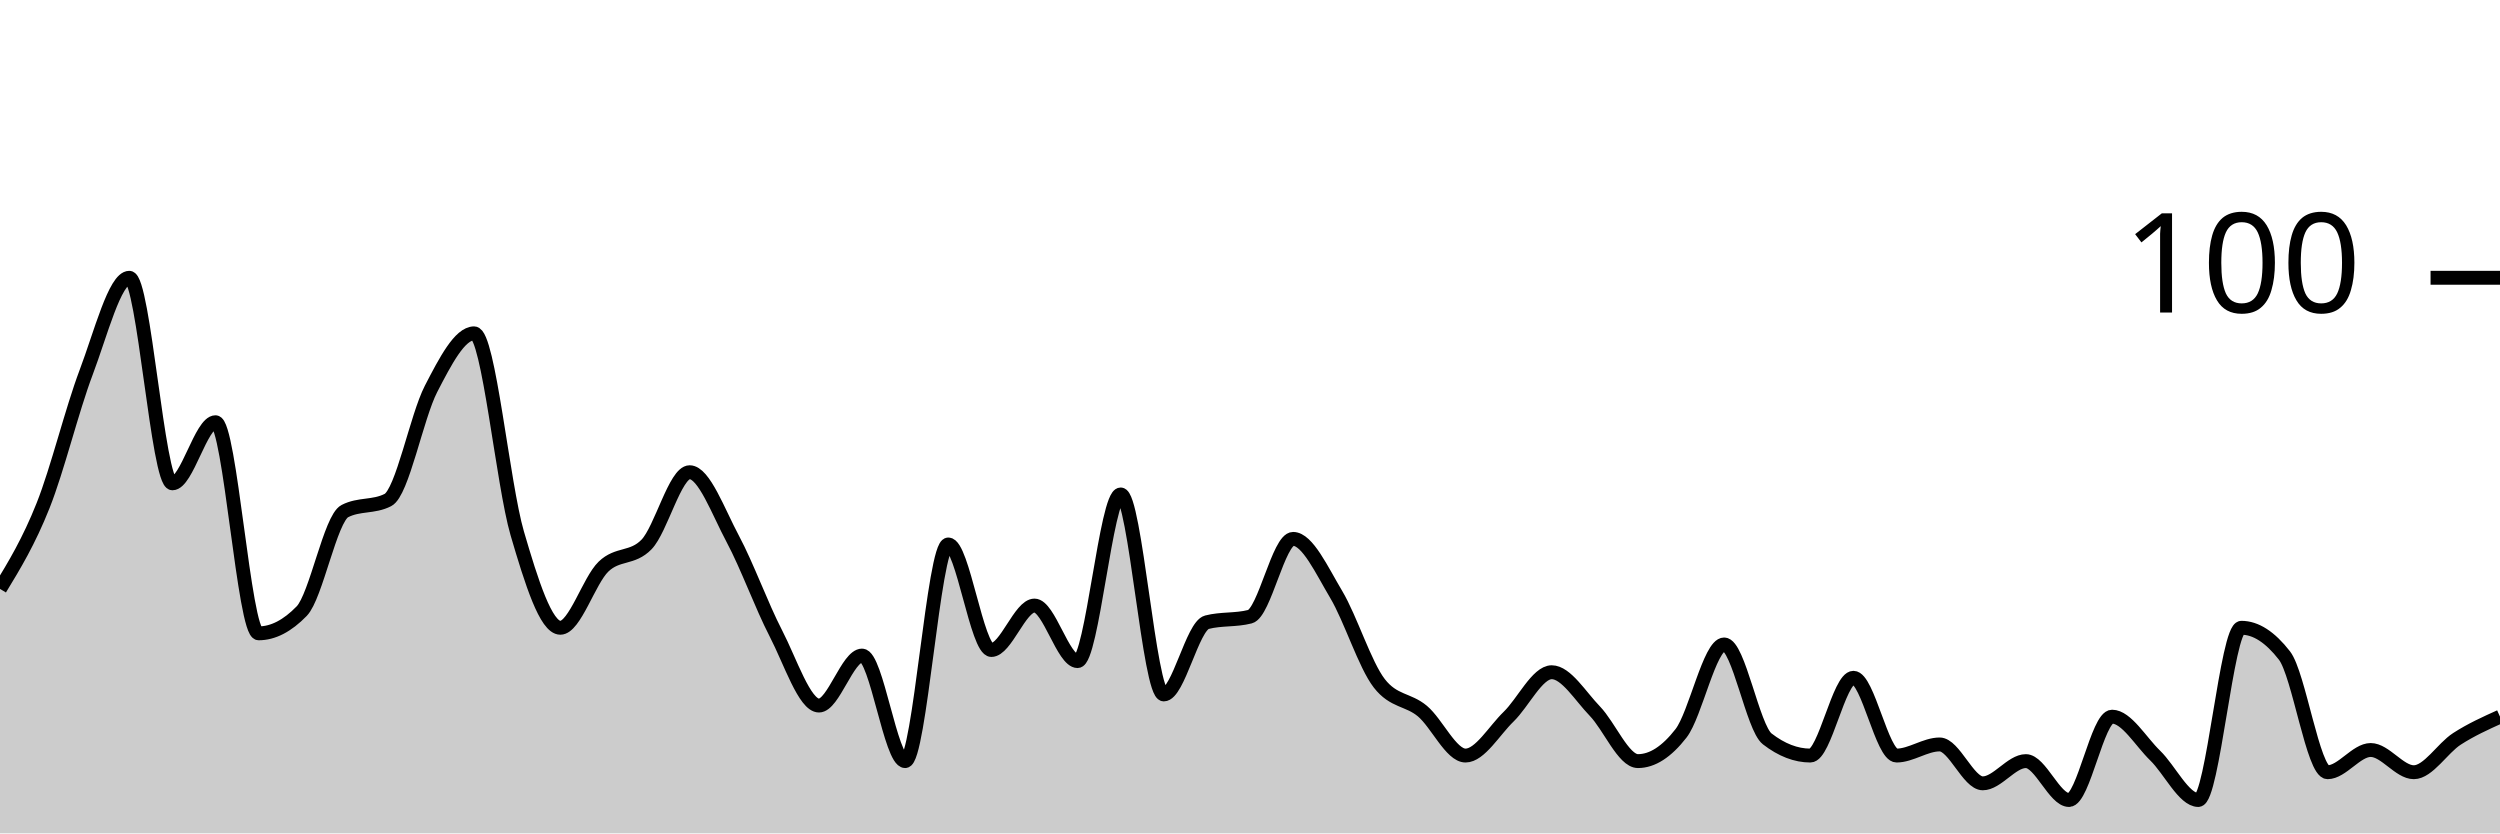
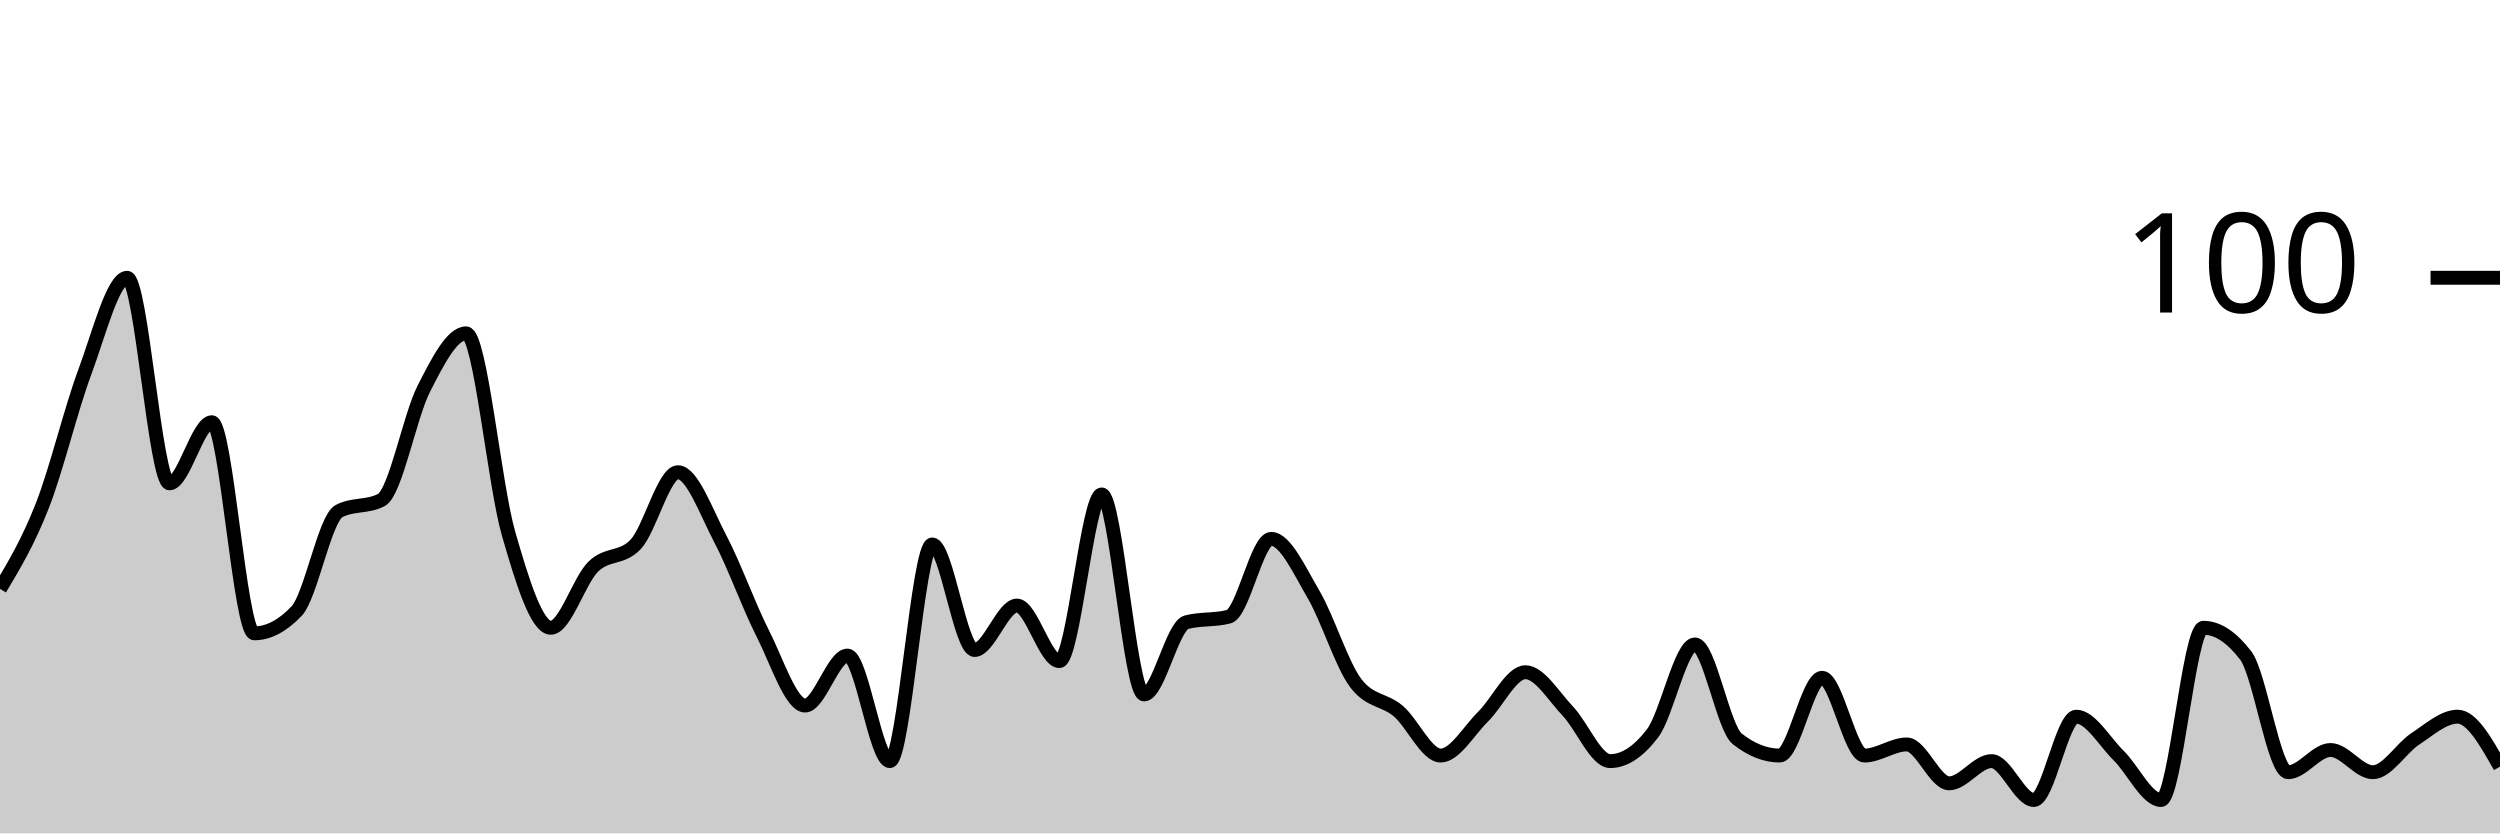
<svg xmlns="http://www.w3.org/2000/svg" viewBox="0 0 180 60">
  <g transform="translate(0,20)">
-     <path class="area" fill="rgba(0, 0, 0, 0.2)" d="M0,22.4C1.034,20.7,2.069,19,3.103,16.4C4.138,13.8,5.172,9.533,6.207,6.8C7.241,4.067,8.276,0,9.31,0C10.345,0,11.379,14.8,12.414,14.8C13.448,14.8,14.483,10.4,15.517,10.4C16.552,10.4,17.586,25.6,18.621,25.6C19.655,25.6,20.69,25.067,21.724,24C22.759,22.933,23.793,17.333,24.828,16.8C25.862,16.267,26.897,16.533,27.931,16C28.966,15.467,30,10,31.034,8C32.069,6,33.103,4,34.138,4C35.172,4,36.207,14.867,37.241,18.4C38.276,21.933,39.31,25.2,40.345,25.2C41.379,25.2,42.414,21.8,43.448,20.8C44.483,19.8,45.517,20.267,46.552,19.2C47.586,18.133,48.621,14,49.655,14C50.69,14,51.724,16.867,52.759,18.8C53.793,20.733,54.828,23.6,55.862,25.6C56.897,27.6,57.931,30.8,58.966,30.8C60,30.8,61.034,27.2,62.069,27.2C63.103,27.2,64.138,34.8,65.172,34.8C66.207,34.8,67.241,19.2,68.276,19.2C69.31,19.2,70.345,26.8,71.379,26.8C72.414,26.8,73.448,23.6,74.483,23.6C75.517,23.6,76.552,27.6,77.586,27.6C78.621,27.6,79.655,15.6,80.69,15.6C81.724,15.6,82.759,30,83.793,30C84.828,30,85.862,25.067,86.897,24.8C87.931,24.533,88.966,24.667,90,24.4C91.034,24.133,92.069,18.8,93.103,18.8C94.138,18.8,95.172,21.067,96.207,22.8C97.241,24.533,98.276,27.867,99.31,29.2C100.345,30.533,101.379,30.333,102.414,31.2C103.448,32.067,104.483,34.4,105.517,34.4C106.552,34.4,107.586,32.6,108.621,31.6C109.655,30.6,110.69,28.4,111.724,28.4C112.759,28.4,113.793,30.133,114.828,31.2C115.862,32.267,116.897,34.8,117.931,34.8C118.966,34.8,120,34.133,121.034,32.8C122.069,31.467,123.103,26.4,124.138,26.4C125.172,26.4,126.207,32.4,127.241,33.2C128.276,34,129.31,34.4,130.345,34.4C131.379,34.4,132.414,28.8,133.448,28.8C134.483,28.8,135.517,34.4,136.552,34.4C137.586,34.4,138.621,33.6,139.655,33.6C140.69,33.6,141.724,36.4,142.759,36.4C143.793,36.4,144.828,34.8,145.862,34.8C146.897,34.8,147.931,37.6,148.966,37.6C150,37.6,151.034,31.6,152.069,31.6C153.103,31.6,154.138,33.4,155.172,34.4C156.207,35.4,157.241,37.6,158.276,37.6C159.31,37.6,160.345,25.2,161.379,25.2C162.414,25.2,163.448,25.867,164.483,27.2C165.517,28.533,166.552,35.6,167.586,35.6C168.621,35.6,169.655,34,170.69,34C171.724,34,172.759,35.6,173.793,35.6C174.828,35.6,175.862,33.867,176.897,33.2C177.931,32.533,178.966,32.067,180,31.6L180,40C178.966,40,177.931,40,176.897,40C175.862,40,174.828,40,173.793,40C172.759,40,171.724,40,170.69,40C169.655,40,168.621,40,167.586,40C166.552,40,165.517,40,164.483,40C163.448,40,162.414,40,161.379,40C160.345,40,159.31,40,158.276,40C157.241,40,156.207,40,155.172,40C154.138,40,153.103,40,152.069,40C151.034,40,150,40,148.966,40C147.931,40,146.897,40,145.862,40C144.828,40,143.793,40,142.759,40C141.724,40,140.69,40,139.655,40C138.621,40,137.586,40,136.552,40C135.517,40,134.483,40,133.448,40C132.414,40,131.379,40,130.345,40C129.31,40,128.276,40,127.241,40C126.207,40,125.172,40,124.138,40C123.103,40,122.069,40,121.034,40C120,40,118.966,40,117.931,40C116.897,40,115.862,40,114.828,40C113.793,40,112.759,40,111.724,40C110.69,40,109.655,40,108.621,40C107.586,40,106.552,40,105.517,40C104.483,40,103.448,40,102.414,40C101.379,40,100.345,40,99.31,40C98.276,40,97.241,40,96.207,40C95.172,40,94.138,40,93.103,40C92.069,40,91.034,40,90,40C88.966,40,87.931,40,86.897,40C85.862,40,84.828,40,83.793,40C82.759,40,81.724,40,80.69,40C79.655,40,78.621,40,77.586,40C76.552,40,75.517,40,74.483,40C73.448,40,72.414,40,71.379,40C70.345,40,69.31,40,68.276,40C67.241,40,66.207,40,65.172,40C64.138,40,63.103,40,62.069,40C61.034,40,60,40,58.966,40C57.931,40,56.897,40,55.862,40C54.828,40,53.793,40,52.759,40C51.724,40,50.69,40,49.655,40C48.621,40,47.586,40,46.552,40C45.517,40,44.483,40,43.448,40C42.414,40,41.379,40,40.345,40C39.31,40,38.276,40,37.241,40C36.207,40,35.172,40,34.138,40C33.103,40,32.069,40,31.034,40C30,40,28.966,40,27.931,40C26.897,40,25.862,40,24.828,40C23.793,40,22.759,40,21.724,40C20.69,40,19.655,40,18.621,40C17.586,40,16.552,40,15.517,40C14.483,40,13.448,40,12.414,40C11.379,40,10.345,40,9.31,40C8.276,40,7.241,40,6.207,40C5.172,40,4.138,40,3.103,40C2.069,40,1.034,40,0,40Z" />
-     <path class="line" stroke="black" fill="none" d="M0,22.4C1.034,20.7,2.069,19,3.103,16.4C4.138,13.8,5.172,9.533,6.207,6.8C7.241,4.067,8.276,0,9.31,0C10.345,0,11.379,14.8,12.414,14.8C13.448,14.8,14.483,10.4,15.517,10.4C16.552,10.4,17.586,25.6,18.621,25.6C19.655,25.6,20.69,25.067,21.724,24C22.759,22.933,23.793,17.333,24.828,16.8C25.862,16.267,26.897,16.533,27.931,16C28.966,15.467,30,10,31.034,8C32.069,6,33.103,4,34.138,4C35.172,4,36.207,14.867,37.241,18.4C38.276,21.933,39.31,25.2,40.345,25.2C41.379,25.2,42.414,21.8,43.448,20.8C44.483,19.8,45.517,20.267,46.552,19.2C47.586,18.133,48.621,14,49.655,14C50.69,14,51.724,16.867,52.759,18.8C53.793,20.733,54.828,23.6,55.862,25.6C56.897,27.6,57.931,30.8,58.966,30.8C60,30.8,61.034,27.2,62.069,27.2C63.103,27.2,64.138,34.8,65.172,34.8C66.207,34.8,67.241,19.2,68.276,19.2C69.31,19.2,70.345,26.8,71.379,26.8C72.414,26.8,73.448,23.6,74.483,23.6C75.517,23.6,76.552,27.6,77.586,27.6C78.621,27.6,79.655,15.6,80.69,15.6C81.724,15.6,82.759,30,83.793,30C84.828,30,85.862,25.067,86.897,24.8C87.931,24.533,88.966,24.667,90,24.4C91.034,24.133,92.069,18.8,93.103,18.8C94.138,18.8,95.172,21.067,96.207,22.8C97.241,24.533,98.276,27.867,99.31,29.2C100.345,30.533,101.379,30.333,102.414,31.2C103.448,32.067,104.483,34.4,105.517,34.4C106.552,34.4,107.586,32.6,108.621,31.6C109.655,30.6,110.69,28.4,111.724,28.4C112.759,28.4,113.793,30.133,114.828,31.2C115.862,32.267,116.897,34.8,117.931,34.8C118.966,34.8,120,34.133,121.034,32.8C122.069,31.467,123.103,26.4,124.138,26.4C125.172,26.4,126.207,32.4,127.241,33.2C128.276,34,129.31,34.4,130.345,34.4C131.379,34.4,132.414,28.8,133.448,28.8C134.483,28.8,135.517,34.4,136.552,34.4C137.586,34.4,138.621,33.6,139.655,33.6C140.69,33.6,141.724,36.4,142.759,36.4C143.793,36.4,144.828,34.8,145.862,34.8C146.897,34.8,147.931,37.6,148.966,37.6C150,37.6,151.034,31.6,152.069,31.6C153.103,31.6,154.138,33.4,155.172,34.4C156.207,35.4,157.241,37.6,158.276,37.6C159.31,37.6,160.345,25.2,161.379,25.2C162.414,25.2,163.448,25.867,164.483,27.2C165.517,28.533,166.552,35.6,167.586,35.6C168.621,35.6,169.655,34,170.69,34C171.724,34,172.759,35.6,173.793,35.6C174.828,35.6,175.862,33.867,176.897,33.2C177.931,32.533,178.966,32.067,180,31.6" />
+     <path class="area" fill="rgba(0, 0, 0, 0.2)" d="M0,22.4C1.017,20.7,2.034,19,3.051,16.4C4.068,13.8,5.085,9.533,6.102,6.8C7.119,4.067,8.136,0,9.153,0C10.169,0,11.186,14.8,12.203,14.8C13.22,14.8,14.237,10.4,15.254,10.4C16.271,10.4,17.288,25.6,18.305,25.6C19.322,25.6,20.339,25.067,21.356,24C22.373,22.933,23.39,17.333,24.407,16.8C25.424,16.267,26.441,16.533,27.458,16C28.475,15.467,29.492,10,30.508,8C31.525,6,32.542,4,33.559,4C34.576,4,35.593,14.867,36.61,18.4C37.627,21.933,38.644,25.2,39.661,25.2C40.678,25.2,41.695,21.8,42.712,20.8C43.729,19.8,44.746,20.267,45.763,19.2C46.78,18.133,47.797,14,48.814,14C49.831,14,50.847,16.867,51.864,18.8C52.881,20.733,53.898,23.6,54.915,25.6C55.932,27.6,56.949,30.8,57.966,30.8C58.983,30.8,60,27.2,61.017,27.2C62.034,27.2,63.051,34.8,64.068,34.8C65.085,34.8,66.102,19.2,67.119,19.2C68.136,19.2,69.153,26.8,70.169,26.8C71.186,26.8,72.203,23.6,73.22,23.6C74.237,23.6,75.254,27.6,76.271,27.6C77.288,27.6,78.305,15.6,79.322,15.6C80.339,15.6,81.356,30,82.373,30C83.39,30,84.407,25.067,85.424,24.8C86.441,24.533,87.458,24.667,88.475,24.4C89.492,24.133,90.508,18.8,91.525,18.8C92.542,18.8,93.559,21.067,94.576,22.8C95.593,24.533,96.61,27.867,97.627,29.2C98.644,30.533,99.661,30.333,100.678,31.2C101.695,32.067,102.712,34.4,103.729,34.4C104.746,34.4,105.763,32.6,106.78,31.6C107.797,30.6,108.814,28.4,109.831,28.4C110.847,28.4,111.864,30.133,112.881,31.2C113.898,32.267,114.915,34.8,115.932,34.8C116.949,34.8,117.966,34.133,118.983,32.8C120,31.467,121.017,26.4,122.034,26.4C123.051,26.4,124.068,32.4,125.085,33.2C126.102,34,127.119,34.4,128.136,34.4C129.153,34.4,130.169,28.8,131.186,28.8C132.203,28.8,133.22,34.4,134.237,34.4C135.254,34.4,136.271,33.6,137.288,33.6C138.305,33.6,139.322,36.4,140.339,36.4C141.356,36.4,142.373,34.8,143.39,34.8C144.407,34.8,145.424,37.6,146.441,37.6C147.458,37.6,148.475,31.6,149.492,31.6C150.508,31.6,151.525,33.4,152.542,34.4C153.559,35.4,154.576,37.6,155.593,37.6C156.61,37.6,157.627,25.2,158.644,25.2C159.661,25.2,160.678,25.867,161.695,27.2C162.712,28.533,163.729,35.6,164.746,35.6C165.763,35.6,166.78,34,167.797,34C168.814,34,169.831,35.6,170.847,35.6C171.864,35.6,172.881,33.867,173.898,33.2C174.915,32.533,175.932,31.6,176.949,31.6C177.966,31.6,178.983,33.4,180,35.2L180,40C178.983,40,177.966,40,176.949,40C175.932,40,174.915,40,173.898,40C172.881,40,171.864,40,170.847,40C169.831,40,168.814,40,167.797,40C166.78,40,165.763,40,164.746,40C163.729,40,162.712,40,161.695,40C160.678,40,159.661,40,158.644,40C157.627,40,156.61,40,155.593,40C154.576,40,153.559,40,152.542,40C151.525,40,150.508,40,149.492,40C148.475,40,147.458,40,146.441,40C145.424,40,144.407,40,143.39,40C142.373,40,141.356,40,140.339,40C139.322,40,138.305,40,137.288,40C136.271,40,135.254,40,134.237,40C133.22,40,132.203,40,131.186,40C130.169,40,129.153,40,128.136,40C127.119,40,126.102,40,125.085,40C124.068,40,123.051,40,122.034,40C121.017,40,120,40,118.983,40C117.966,40,116.949,40,115.932,40C114.915,40,113.898,40,112.881,40C111.864,40,110.847,40,109.831,40C108.814,40,107.797,40,106.78,40C105.763,40,104.746,40,103.729,40C102.712,40,101.695,40,100.678,40C99.661,40,98.644,40,97.627,40C96.61,40,95.593,40,94.576,40C93.559,40,92.542,40,91.525,40C90.508,40,89.492,40,88.475,40C87.458,40,86.441,40,85.424,40C84.407,40,83.39,40,82.373,40C81.356,40,80.339,40,79.322,40C78.305,40,77.288,40,76.271,40C75.254,40,74.237,40,73.22,40C72.203,40,71.186,40,70.169,40C69.153,40,68.136,40,67.119,40C66.102,40,65.085,40,64.068,40C63.051,40,62.034,40,61.017,40C60,40,58.983,40,57.966,40C56.949,40,55.932,40,54.915,40C53.898,40,52.881,40,51.864,40C50.847,40,49.831,40,48.814,40C47.797,40,46.78,40,45.763,40C44.746,40,43.729,40,42.712,40C41.695,40,40.678,40,39.661,40C38.644,40,37.627,40,36.61,40C35.593,40,34.576,40,33.559,40C32.542,40,31.525,40,30.508,40C29.492,40,28.475,40,27.458,40C26.441,40,25.424,40,24.407,40C23.39,40,22.373,40,21.356,40C20.339,40,19.322,40,18.305,40C17.288,40,16.271,40,15.254,40C14.237,40,13.22,40,12.203,40C11.186,40,10.169,40,9.153,40C8.136,40,7.119,40,6.102,40C5.085,40,4.068,40,3.051,40C2.034,40,1.017,40,0,40Z" />
+     <path class="line" stroke="black" fill="none" d="M0,22.4C1.017,20.7,2.034,19,3.051,16.4C4.068,13.8,5.085,9.533,6.102,6.8C7.119,4.067,8.136,0,9.153,0C10.169,0,11.186,14.8,12.203,14.8C13.22,14.8,14.237,10.4,15.254,10.4C16.271,10.4,17.288,25.6,18.305,25.6C19.322,25.6,20.339,25.067,21.356,24C22.373,22.933,23.39,17.333,24.407,16.8C25.424,16.267,26.441,16.533,27.458,16C28.475,15.467,29.492,10,30.508,8C31.525,6,32.542,4,33.559,4C34.576,4,35.593,14.867,36.61,18.4C37.627,21.933,38.644,25.2,39.661,25.2C40.678,25.2,41.695,21.8,42.712,20.8C43.729,19.8,44.746,20.267,45.763,19.2C46.78,18.133,47.797,14,48.814,14C49.831,14,50.847,16.867,51.864,18.8C52.881,20.733,53.898,23.6,54.915,25.6C55.932,27.6,56.949,30.8,57.966,30.8C58.983,30.8,60,27.2,61.017,27.2C62.034,27.2,63.051,34.8,64.068,34.8C65.085,34.8,66.102,19.2,67.119,19.2C68.136,19.2,69.153,26.8,70.169,26.8C71.186,26.8,72.203,23.6,73.22,23.6C74.237,23.6,75.254,27.6,76.271,27.6C77.288,27.6,78.305,15.6,79.322,15.6C80.339,15.6,81.356,30,82.373,30C83.39,30,84.407,25.067,85.424,24.8C86.441,24.533,87.458,24.667,88.475,24.4C89.492,24.133,90.508,18.8,91.525,18.8C92.542,18.8,93.559,21.067,94.576,22.8C95.593,24.533,96.61,27.867,97.627,29.2C98.644,30.533,99.661,30.333,100.678,31.2C101.695,32.067,102.712,34.4,103.729,34.4C104.746,34.4,105.763,32.6,106.78,31.6C107.797,30.6,108.814,28.4,109.831,28.4C110.847,28.4,111.864,30.133,112.881,31.2C113.898,32.267,114.915,34.8,115.932,34.8C116.949,34.8,117.966,34.133,118.983,32.8C120,31.467,121.017,26.4,122.034,26.4C123.051,26.4,124.068,32.4,125.085,33.2C126.102,34,127.119,34.4,128.136,34.4C129.153,34.4,130.169,28.8,131.186,28.8C132.203,28.8,133.22,34.4,134.237,34.4C135.254,34.4,136.271,33.6,137.288,33.6C138.305,33.6,139.322,36.4,140.339,36.4C141.356,36.4,142.373,34.8,143.39,34.8C144.407,34.8,145.424,37.6,146.441,37.6C147.458,37.6,148.475,31.6,149.492,31.6C150.508,31.6,151.525,33.4,152.542,34.4C153.559,35.4,154.576,37.6,155.593,37.6C156.61,37.6,157.627,25.2,158.644,25.2C159.661,25.2,160.678,25.867,161.695,27.2C162.712,28.533,163.729,35.6,164.746,35.6C165.763,35.6,166.78,34,167.797,34C168.814,34,169.831,35.6,170.847,35.6C171.864,35.6,172.881,33.867,173.898,33.2C174.915,32.533,175.932,31.6,176.949,31.6C177.966,31.6,178.983,33.4,180,35.2" />
    <path class="axis-ceiling" stroke-width="1" stroke="black" fill="none" d="M175,0L180,0" />
    <text class="axis-ceiling-label" font-family="sans-serif" text-anchor="end" font-size="10px" x="170" y="2.5">100</text>
  </g>
</svg>
